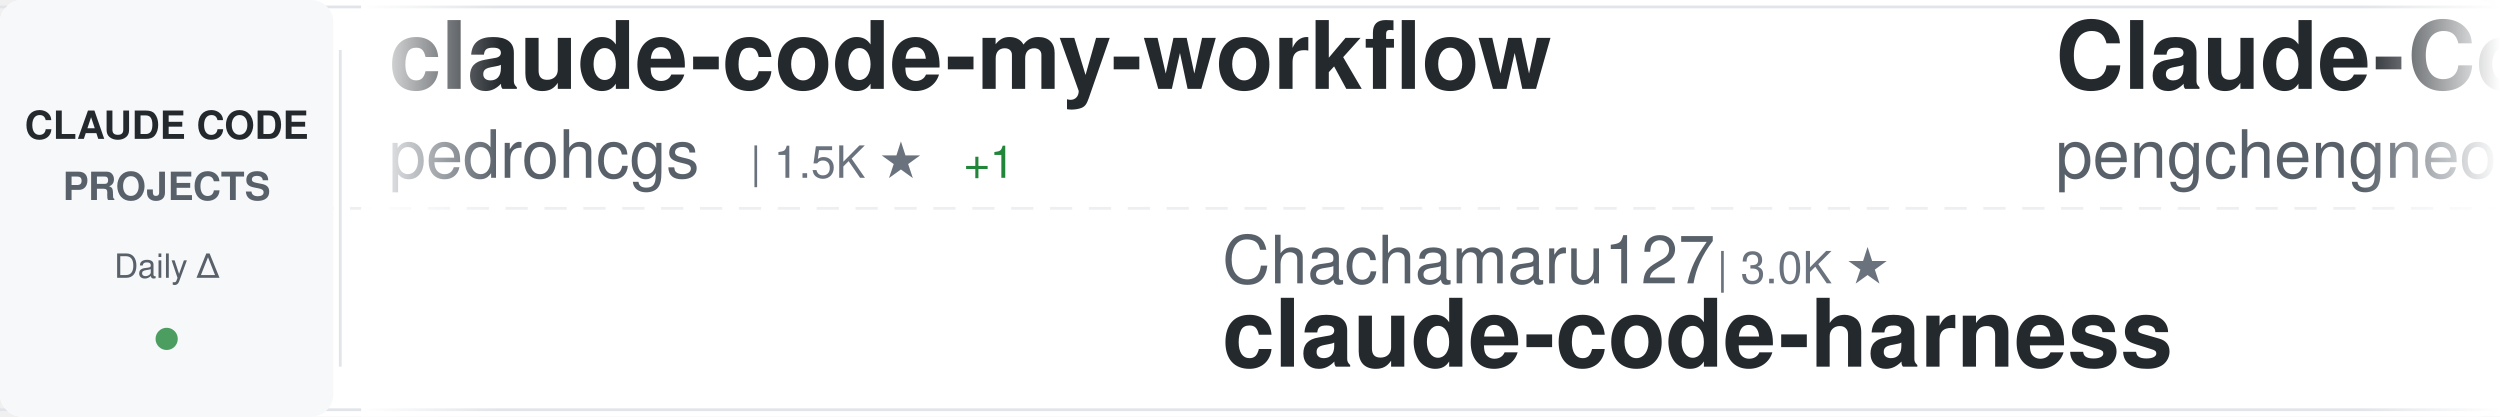
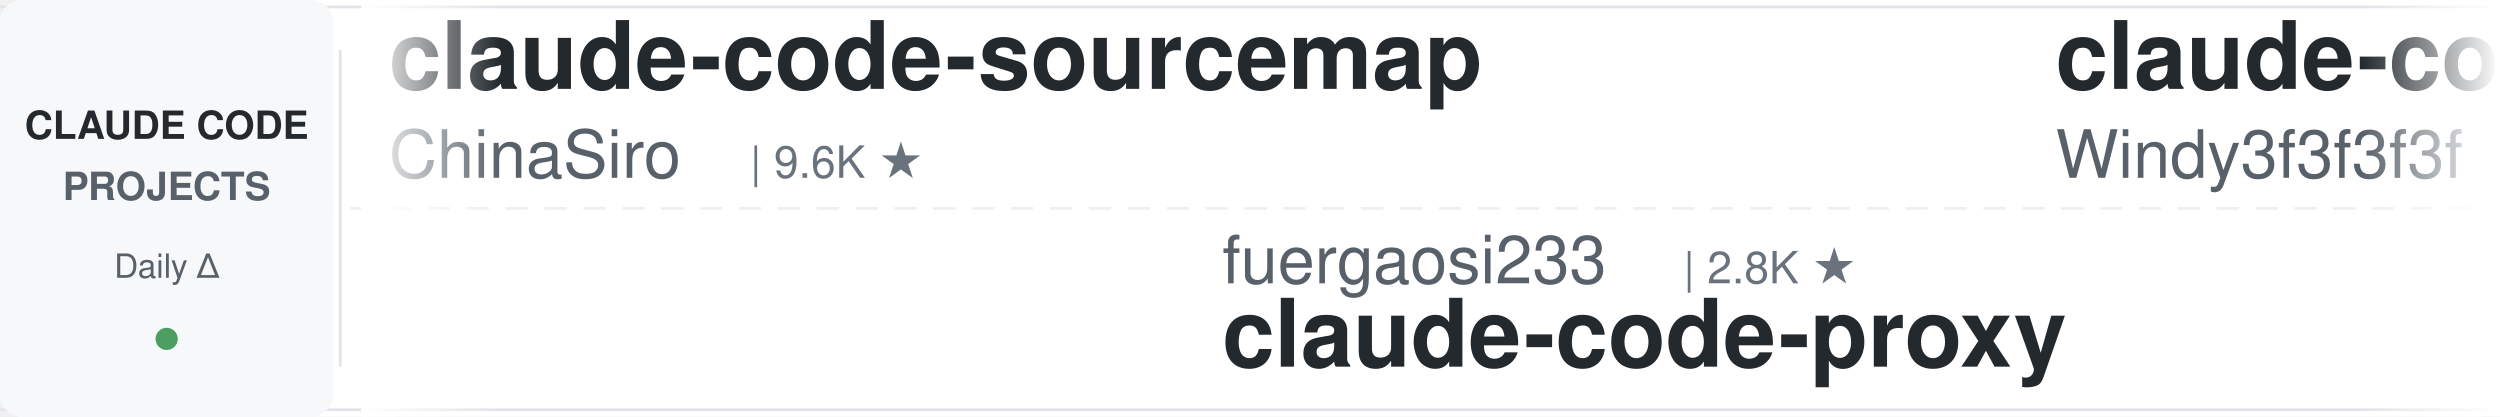
<svg xmlns="http://www.w3.org/2000/svg" width="900" height="150">
  <defs>
    <linearGradient id="awesomeLeftFade" x1="0%" y1="0%" x2="100%" y2="0%">
      <stop offset="0%" style="stop-color:#ffffff;stop-opacity:1" />
      <stop offset="100%" style="stop-color:#ffffff;stop-opacity:0" />
    </linearGradient>
    <linearGradient id="awesomeRightFade" x1="0%" y1="0%" x2="100%" y2="0%">
      <stop offset="0%" style="stop-color:#ffffff;stop-opacity:0" />
      <stop offset="100%" style="stop-color:#ffffff;stop-opacity:1" />
    </linearGradient>
  </defs>
  <rect width="900" height="150" fill="#ffffff" rx="8" />
  <rect x="0" y="2" width="900" height="1" fill="#e1e4e8" />
  <rect x="0" y="147" width="900" height="1" fill="#e1e4e8" />
  <line x1="0" y1="75" x2="900" y2="75" stroke="#e1e4e8" stroke-width="1" stroke-dasharray="8 6" opacity="0.6" />
  <rect x="0" y="0" width="120" height="150" fill="#f6f8fa" rx="8" />
  <text x="60" y="50" font-family="-apple-system, BlinkMacSystemFont, 'Segoe UI', Helvetica, Arial, sans-serif" font-size="14" font-weight="600" fill="#24292e" text-anchor="middle">CLAUDE CODE</text>
  <text x="60" y="72" font-family="-apple-system, BlinkMacSystemFont, 'Segoe UI', Helvetica, Arial, sans-serif" font-size="14" font-weight="600" fill="#586069" text-anchor="middle">PROJECTS</text>
  <text x="60" y="100" font-family="-apple-system, BlinkMacSystemFont, 'Segoe UI', Helvetica, Arial, sans-serif" font-size="12" font-weight="500" fill="#586069" text-anchor="middle">Daily Δ</text>
  <circle cx="60" cy="122" r="4" fill="#22863a" opacity="0.8" />
  <rect x="122" y="18" width="1" height="114" fill="#e1e4e8" />
  <clipPath id="awesomeTickerClip">
    <rect x="130" y="0" width="770" height="150" />
  </clipPath>
  <g clip-path="url(#awesomeTickerClip)">
    <g id="awesomeTickerItems">
      <animateTransform attributeName="transform" attributeType="XML" type="translate" from="0 0" to="-3000 0" dur="54s" repeatCount="indefinite" />
      <g transform="translate(0, 0)">
-         <text x="140" y="32" font-family="-apple-system, BlinkMacSystemFont, 'Segoe UI', Helvetica, Arial, sans-serif" font-size="34" font-weight="600" fill="#24292e">claude-code-my-workflow</text>
-         <text x="140" y="64" font-family="-apple-system, BlinkMacSystemFont, 'Segoe UI', Helvetica, Arial, sans-serif" font-size="24" font-weight="400" fill="#586069">pedrohcgs</text>
-         <text x="270" y="64" font-family="-apple-system, BlinkMacSystemFont, 'Segoe UI', Helvetica, Arial, sans-serif" font-size="16" font-weight="500" fill="#6a737d">| 1.5K ★</text>
-         <text x="347" y="64" font-family="-apple-system, BlinkMacSystemFont, 'Segoe UI', Helvetica, Arial, sans-serif" font-size="16" font-weight="500" fill="#22863a"> +1</text>
+         <text x="140" y="32" font-family="-apple-system, BlinkMacSystemFont, 'Segoe UI', Helvetica, Arial, sans-serif" font-size="34" font-weight="600" fill="#24292e">claude-code-sourcemap</text>
+         <text x="140" y="64" font-family="-apple-system, BlinkMacSystemFont, 'Segoe UI', Helvetica, Arial, sans-serif" font-size="24" font-weight="400" fill="#586069">ChinaSiro</text>
+         <text x="270" y="64" font-family="-apple-system, BlinkMacSystemFont, 'Segoe UI', Helvetica, Arial, sans-serif" font-size="16" font-weight="500" fill="#6a737d">| 9.6K ★</text>
      </g>
      <g transform="translate(300, 0)">
-         <text x="140" y="102" font-family="-apple-system, BlinkMacSystemFont, 'Segoe UI', Helvetica, Arial, sans-serif" font-size="24" font-weight="400" fill="#586069">Chachamaru127</text>
-         <text x="318" y="102" font-family="-apple-system, BlinkMacSystemFont, 'Segoe UI', Helvetica, Arial, sans-serif" font-size="16" font-weight="500" fill="#6a737d">| 3.0K ★</text>
-         <text x="140" y="132" font-family="-apple-system, BlinkMacSystemFont, 'Segoe UI', Helvetica, Arial, sans-serif" font-size="34" font-weight="600" fill="#24292e">claude-code-harness</text>
+         <text x="140" y="102" font-family="-apple-system, BlinkMacSystemFont, 'Segoe UI', Helvetica, Arial, sans-serif" font-size="24" font-weight="400" fill="#586069">fuergaosi233</text>
+         <text x="306" y="102" font-family="-apple-system, BlinkMacSystemFont, 'Segoe UI', Helvetica, Arial, sans-serif" font-size="16" font-weight="500" fill="#6a737d">| 2.8K ★</text>
+         <text x="140" y="132" font-family="-apple-system, BlinkMacSystemFont, 'Segoe UI', Helvetica, Arial, sans-serif" font-size="34" font-weight="600" fill="#24292e">claude-code-proxy</text>
      </g>
      <g transform="translate(600, 0)">
-         <text x="140" y="32" font-family="-apple-system, BlinkMacSystemFont, 'Segoe UI', Helvetica, Arial, sans-serif" font-size="34" font-weight="600" fill="#24292e">Claude-Code</text>
-         <text x="140" y="64" font-family="-apple-system, BlinkMacSystemFont, 'Segoe UI', Helvetica, Arial, sans-serif" font-size="24" font-weight="400" fill="#586069">pengchengneo</text>
-         <text x="306" y="64" font-family="-apple-system, BlinkMacSystemFont, 'Segoe UI', Helvetica, Arial, sans-serif" font-size="16" font-weight="500" fill="#6a737d">| 1.7K ★</text>
+         <text x="140" y="32" font-family="-apple-system, BlinkMacSystemFont, 'Segoe UI', Helvetica, Arial, sans-serif" font-size="34" font-weight="600" fill="#24292e">claude-code-from-scratch</text>
+         <text x="140" y="64" font-family="-apple-system, BlinkMacSystemFont, 'Segoe UI', Helvetica, Arial, sans-serif" font-size="24" font-weight="400" fill="#586069">Windy3f3f3f3f</text>
+         <text x="318" y="64" font-family="-apple-system, BlinkMacSystemFont, 'Segoe UI', Helvetica, Arial, sans-serif" font-size="16" font-weight="500" fill="#6a737d">| 2.5K ★</text>
+         <text x="395" y="64" font-family="-apple-system, BlinkMacSystemFont, 'Segoe UI', Helvetica, Arial, sans-serif" font-size="16" font-weight="500" fill="#22863a"> +1</text>
      </g>
      <g transform="translate(900, 0)">
-         <text x="140" y="102" font-family="-apple-system, BlinkMacSystemFont, 'Segoe UI', Helvetica, Arial, sans-serif" font-size="24" font-weight="400" fill="#586069">davila7</text>
-         <text x="246" y="102" font-family="-apple-system, BlinkMacSystemFont, 'Segoe UI', Helvetica, Arial, sans-serif" font-size="16" font-weight="500" fill="#6a737d">| 30.2K ★</text>
-         <text x="332" y="102" font-family="-apple-system, BlinkMacSystemFont, 'Segoe UI', Helvetica, Arial, sans-serif" font-size="16" font-weight="500" fill="#22863a"> +1</text>
-         <text x="140" y="132" font-family="-apple-system, BlinkMacSystemFont, 'Segoe UI', Helvetica, Arial, sans-serif" font-size="34" font-weight="600" fill="#24292e">claude-code-templates</text>
+         <text x="140" y="102" font-family="-apple-system, BlinkMacSystemFont, 'Segoe UI', Helvetica, Arial, sans-serif" font-size="24" font-weight="400" fill="#586069">shanraisshan</text>
+         <text x="306" y="102" font-family="-apple-system, BlinkMacSystemFont, 'Segoe UI', Helvetica, Arial, sans-serif" font-size="16" font-weight="500" fill="#6a737d">| 64.2K ★</text>
+         <text x="392" y="102" font-family="-apple-system, BlinkMacSystemFont, 'Segoe UI', Helvetica, Arial, sans-serif" font-size="16" font-weight="500" fill="#22863a"> +5</text>
+         <text x="140" y="132" font-family="-apple-system, BlinkMacSystemFont, 'Segoe UI', Helvetica, Arial, sans-serif" font-size="34" font-weight="600" fill="#24292e">claude-code-best-practic...</text>
      </g>
      <g transform="translate(1200, 0)">
-         <text x="140" y="32" font-family="-apple-system, BlinkMacSystemFont, 'Segoe UI', Helvetica, Arial, sans-serif" font-size="34" font-weight="600" fill="#24292e">claude-code-rev</text>
-         <text x="140" y="64" font-family="-apple-system, BlinkMacSystemFont, 'Segoe UI', Helvetica, Arial, sans-serif" font-size="24" font-weight="400" fill="#586069">oboard</text>
-         <text x="234" y="64" font-family="-apple-system, BlinkMacSystemFont, 'Segoe UI', Helvetica, Arial, sans-serif" font-size="16" font-weight="500" fill="#6a737d">| 3.3K ★</text>
+         <text x="140" y="32" font-family="-apple-system, BlinkMacSystemFont, 'Segoe UI', Helvetica, Arial, sans-serif" font-size="34" font-weight="600" fill="#24292e">claude-code-showcase</text>
+         <text x="140" y="64" font-family="-apple-system, BlinkMacSystemFont, 'Segoe UI', Helvetica, Arial, sans-serif" font-size="24" font-weight="400" fill="#586069">ChrisWiles</text>
+         <text x="282" y="64" font-family="-apple-system, BlinkMacSystemFont, 'Segoe UI', Helvetica, Arial, sans-serif" font-size="16" font-weight="500" fill="#6a737d">| 6.0K ★</text>
      </g>
      <g transform="translate(1500, 0)">
-         <text x="140" y="102" font-family="-apple-system, BlinkMacSystemFont, 'Segoe UI', Helvetica, Arial, sans-serif" font-size="24" font-weight="400" fill="#586069">andrew-kramer-inno</text>
-         <text x="378" y="102" font-family="-apple-system, BlinkMacSystemFont, 'Segoe UI', Helvetica, Arial, sans-serif" font-size="16" font-weight="500" fill="#6a737d">| 593 ★</text>
-         <text x="140" y="132" font-family="-apple-system, BlinkMacSystemFont, 'Segoe UI', Helvetica, Arial, sans-serif" font-size="34" font-weight="600" fill="#24292e">claude-code-source-build</text>
+         <text x="140" y="102" font-family="-apple-system, BlinkMacSystemFont, 'Segoe UI', Helvetica, Arial, sans-serif" font-size="24" font-weight="400" fill="#586069">jeremylongshore</text>
+         <text x="342" y="102" font-family="-apple-system, BlinkMacSystemFont, 'Segoe UI', Helvetica, Arial, sans-serif" font-size="16" font-weight="500" fill="#6a737d">| 2.6K ★</text>
+         <text x="140" y="132" font-family="-apple-system, BlinkMacSystemFont, 'Segoe UI', Helvetica, Arial, sans-serif" font-size="34" font-weight="600" fill="#24292e">claude-code-plugins-plus...</text>
      </g>
      <g transform="translate(1800, 0)">
-         <text x="140" y="32" font-family="-apple-system, BlinkMacSystemFont, 'Segoe UI', Helvetica, Arial, sans-serif" font-size="34" font-weight="600" fill="#24292e">awesome-claude-code-tool...</text>
-         <text x="140" y="64" font-family="-apple-system, BlinkMacSystemFont, 'Segoe UI', Helvetica, Arial, sans-serif" font-size="24" font-weight="400" fill="#586069">rohitg00</text>
-         <text x="258" y="64" font-family="-apple-system, BlinkMacSystemFont, 'Segoe UI', Helvetica, Arial, sans-serif" font-size="16" font-weight="500" fill="#6a737d">| 2.5K ★</text>
-         <text x="335" y="64" font-family="-apple-system, BlinkMacSystemFont, 'Segoe UI', Helvetica, Arial, sans-serif" font-size="16" font-weight="500" fill="#22863a"> +1</text>
+         <text x="140" y="32" font-family="-apple-system, BlinkMacSystemFont, 'Segoe UI', Helvetica, Arial, sans-serif" font-size="34" font-weight="600" fill="#24292e">edmunds-claude-code</text>
+         <text x="140" y="64" font-family="-apple-system, BlinkMacSystemFont, 'Segoe UI', Helvetica, Arial, sans-serif" font-size="24" font-weight="400" fill="#586069">edmund-io</text>
+         <text x="270" y="64" font-family="-apple-system, BlinkMacSystemFont, 'Segoe UI', Helvetica, Arial, sans-serif" font-size="16" font-weight="500" fill="#6a737d">| 1.5K ★</text>
      </g>
      <g transform="translate(2100, 0)">
-         <text x="140" y="102" font-family="-apple-system, BlinkMacSystemFont, 'Segoe UI', Helvetica, Arial, sans-serif" font-size="24" font-weight="400" fill="#586069">anthropics</text>
-         <text x="282" y="102" font-family="-apple-system, BlinkMacSystemFont, 'Segoe UI', Helvetica, Arial, sans-serif" font-size="16" font-weight="500" fill="#6a737d">| 8.6K ★</text>
-         <text x="140" y="132" font-family="-apple-system, BlinkMacSystemFont, 'Segoe UI', Helvetica, Arial, sans-serif" font-size="34" font-weight="600" fill="#24292e">claude-code-action</text>
+         <text x="140" y="102" font-family="-apple-system, BlinkMacSystemFont, 'Segoe UI', Helvetica, Arial, sans-serif" font-size="24" font-weight="400" fill="#586069">sugyan</text>
+         <text x="234" y="102" font-family="-apple-system, BlinkMacSystemFont, 'Segoe UI', Helvetica, Arial, sans-serif" font-size="16" font-weight="500" fill="#6a737d">| 1.1K ★</text>
+         <text x="140" y="132" font-family="-apple-system, BlinkMacSystemFont, 'Segoe UI', Helvetica, Arial, sans-serif" font-size="34" font-weight="600" fill="#24292e">claude-code-webui</text>
      </g>
      <g transform="translate(2400, 0)">
-         <text x="140" y="32" font-family="-apple-system, BlinkMacSystemFont, 'Segoe UI', Helvetica, Arial, sans-serif" font-size="34" font-weight="600" fill="#24292e">Claude-Code</text>
-         <text x="140" y="64" font-family="-apple-system, BlinkMacSystemFont, 'Segoe UI', Helvetica, Arial, sans-serif" font-size="24" font-weight="400" fill="#586069">OrcaWhisper</text>
-         <text x="294" y="64" font-family="-apple-system, BlinkMacSystemFont, 'Segoe UI', Helvetica, Arial, sans-serif" font-size="16" font-weight="500" fill="#6a737d">| 87 ★</text>
+         <text x="140" y="32" font-family="-apple-system, BlinkMacSystemFont, 'Segoe UI', Helvetica, Arial, sans-serif" font-size="34" font-weight="600" fill="#24292e">how-claude-code-works</text>
+         <text x="140" y="64" font-family="-apple-system, BlinkMacSystemFont, 'Segoe UI', Helvetica, Arial, sans-serif" font-size="24" font-weight="400" fill="#586069">Windy3f3f3f3f</text>
+         <text x="318" y="64" font-family="-apple-system, BlinkMacSystemFont, 'Segoe UI', Helvetica, Arial, sans-serif" font-size="16" font-weight="500" fill="#6a737d">| 3.4K ★</text>
      </g>
      <g transform="translate(2700, 0)">
-         <text x="140" y="102" font-family="-apple-system, BlinkMacSystemFont, 'Segoe UI', Helvetica, Arial, sans-serif" font-size="24" font-weight="400" fill="#586069">asgeirtj</text>
-         <text x="258" y="102" font-family="-apple-system, BlinkMacSystemFont, 'Segoe UI', Helvetica, Arial, sans-serif" font-size="16" font-weight="500" fill="#6a737d">| 62.6K ★</text>
-         <text x="344" y="102" font-family="-apple-system, BlinkMacSystemFont, 'Segoe UI', Helvetica, Arial, sans-serif" font-size="16" font-weight="500" fill="#22863a"> +7</text>
-         <text x="140" y="132" font-family="-apple-system, BlinkMacSystemFont, 'Segoe UI', Helvetica, Arial, sans-serif" font-size="34" font-weight="600" fill="#24292e">system_prompts_leaks</text>
+         <text x="140" y="102" font-family="-apple-system, BlinkMacSystemFont, 'Segoe UI', Helvetica, Arial, sans-serif" font-size="24" font-weight="400" fill="#586069">Maciek-roboblog</text>
+         <text x="342" y="102" font-family="-apple-system, BlinkMacSystemFont, 'Segoe UI', Helvetica, Arial, sans-serif" font-size="16" font-weight="500" fill="#6a737d">| 8.6K ★</text>
+         <text x="419" y="102" font-family="-apple-system, BlinkMacSystemFont, 'Segoe UI', Helvetica, Arial, sans-serif" font-size="16" font-weight="500" fill="#22863a"> +1</text>
+         <text x="140" y="132" font-family="-apple-system, BlinkMacSystemFont, 'Segoe UI', Helvetica, Arial, sans-serif" font-size="34" font-weight="600" fill="#24292e">Claude-Code-Usage-Monito...</text>
      </g>
      <g transform="translate(3000, 0)">
-         <text x="140" y="32" font-family="-apple-system, BlinkMacSystemFont, 'Segoe UI', Helvetica, Arial, sans-serif" font-size="34" font-weight="600" fill="#24292e">claude-code-my-workflow</text>
-         <text x="140" y="64" font-family="-apple-system, BlinkMacSystemFont, 'Segoe UI', Helvetica, Arial, sans-serif" font-size="24" font-weight="400" fill="#586069">pedrohcgs</text>
-         <text x="270" y="64" font-family="-apple-system, BlinkMacSystemFont, 'Segoe UI', Helvetica, Arial, sans-serif" font-size="16" font-weight="500" fill="#6a737d">| 1.5K ★</text>
-         <text x="347" y="64" font-family="-apple-system, BlinkMacSystemFont, 'Segoe UI', Helvetica, Arial, sans-serif" font-size="16" font-weight="500" fill="#22863a"> +1</text>
+         <text x="140" y="32" font-family="-apple-system, BlinkMacSystemFont, 'Segoe UI', Helvetica, Arial, sans-serif" font-size="34" font-weight="600" fill="#24292e">claude-code-sourcemap</text>
+         <text x="140" y="64" font-family="-apple-system, BlinkMacSystemFont, 'Segoe UI', Helvetica, Arial, sans-serif" font-size="24" font-weight="400" fill="#586069">ChinaSiro</text>
+         <text x="270" y="64" font-family="-apple-system, BlinkMacSystemFont, 'Segoe UI', Helvetica, Arial, sans-serif" font-size="16" font-weight="500" fill="#6a737d">| 9.6K ★</text>
      </g>
      <g transform="translate(3300, 0)">
-         <text x="140" y="102" font-family="-apple-system, BlinkMacSystemFont, 'Segoe UI', Helvetica, Arial, sans-serif" font-size="24" font-weight="400" fill="#586069">Chachamaru127</text>
-         <text x="318" y="102" font-family="-apple-system, BlinkMacSystemFont, 'Segoe UI', Helvetica, Arial, sans-serif" font-size="16" font-weight="500" fill="#6a737d">| 3.0K ★</text>
-         <text x="140" y="132" font-family="-apple-system, BlinkMacSystemFont, 'Segoe UI', Helvetica, Arial, sans-serif" font-size="34" font-weight="600" fill="#24292e">claude-code-harness</text>
+         <text x="140" y="102" font-family="-apple-system, BlinkMacSystemFont, 'Segoe UI', Helvetica, Arial, sans-serif" font-size="24" font-weight="400" fill="#586069">fuergaosi233</text>
+         <text x="306" y="102" font-family="-apple-system, BlinkMacSystemFont, 'Segoe UI', Helvetica, Arial, sans-serif" font-size="16" font-weight="500" fill="#6a737d">| 2.8K ★</text>
+         <text x="140" y="132" font-family="-apple-system, BlinkMacSystemFont, 'Segoe UI', Helvetica, Arial, sans-serif" font-size="34" font-weight="600" fill="#24292e">claude-code-proxy</text>
      </g>
      <g transform="translate(3600, 0)">
-         <text x="140" y="32" font-family="-apple-system, BlinkMacSystemFont, 'Segoe UI', Helvetica, Arial, sans-serif" font-size="34" font-weight="600" fill="#24292e">Claude-Code</text>
-         <text x="140" y="64" font-family="-apple-system, BlinkMacSystemFont, 'Segoe UI', Helvetica, Arial, sans-serif" font-size="24" font-weight="400" fill="#586069">pengchengneo</text>
-         <text x="306" y="64" font-family="-apple-system, BlinkMacSystemFont, 'Segoe UI', Helvetica, Arial, sans-serif" font-size="16" font-weight="500" fill="#6a737d">| 1.7K ★</text>
+         <text x="140" y="32" font-family="-apple-system, BlinkMacSystemFont, 'Segoe UI', Helvetica, Arial, sans-serif" font-size="34" font-weight="600" fill="#24292e">claude-code-from-scratch</text>
+         <text x="140" y="64" font-family="-apple-system, BlinkMacSystemFont, 'Segoe UI', Helvetica, Arial, sans-serif" font-size="24" font-weight="400" fill="#586069">Windy3f3f3f3f</text>
+         <text x="318" y="64" font-family="-apple-system, BlinkMacSystemFont, 'Segoe UI', Helvetica, Arial, sans-serif" font-size="16" font-weight="500" fill="#6a737d">| 2.5K ★</text>
+         <text x="395" y="64" font-family="-apple-system, BlinkMacSystemFont, 'Segoe UI', Helvetica, Arial, sans-serif" font-size="16" font-weight="500" fill="#22863a"> +1</text>
      </g>
      <g transform="translate(3900, 0)">
-         <text x="140" y="102" font-family="-apple-system, BlinkMacSystemFont, 'Segoe UI', Helvetica, Arial, sans-serif" font-size="24" font-weight="400" fill="#586069">davila7</text>
-         <text x="246" y="102" font-family="-apple-system, BlinkMacSystemFont, 'Segoe UI', Helvetica, Arial, sans-serif" font-size="16" font-weight="500" fill="#6a737d">| 30.2K ★</text>
-         <text x="332" y="102" font-family="-apple-system, BlinkMacSystemFont, 'Segoe UI', Helvetica, Arial, sans-serif" font-size="16" font-weight="500" fill="#22863a"> +1</text>
-         <text x="140" y="132" font-family="-apple-system, BlinkMacSystemFont, 'Segoe UI', Helvetica, Arial, sans-serif" font-size="34" font-weight="600" fill="#24292e">claude-code-templates</text>
+         <text x="140" y="102" font-family="-apple-system, BlinkMacSystemFont, 'Segoe UI', Helvetica, Arial, sans-serif" font-size="24" font-weight="400" fill="#586069">shanraisshan</text>
+         <text x="306" y="102" font-family="-apple-system, BlinkMacSystemFont, 'Segoe UI', Helvetica, Arial, sans-serif" font-size="16" font-weight="500" fill="#6a737d">| 64.2K ★</text>
+         <text x="392" y="102" font-family="-apple-system, BlinkMacSystemFont, 'Segoe UI', Helvetica, Arial, sans-serif" font-size="16" font-weight="500" fill="#22863a"> +5</text>
+         <text x="140" y="132" font-family="-apple-system, BlinkMacSystemFont, 'Segoe UI', Helvetica, Arial, sans-serif" font-size="34" font-weight="600" fill="#24292e">claude-code-best-practic...</text>
      </g>
    </g>
  </g>
  <rect x="130" y="0" width="50" height="150" fill="url(#awesomeLeftFade)" />
  <rect x="850" y="0" width="50" height="150" fill="url(#awesomeRightFade)" />
</svg>
